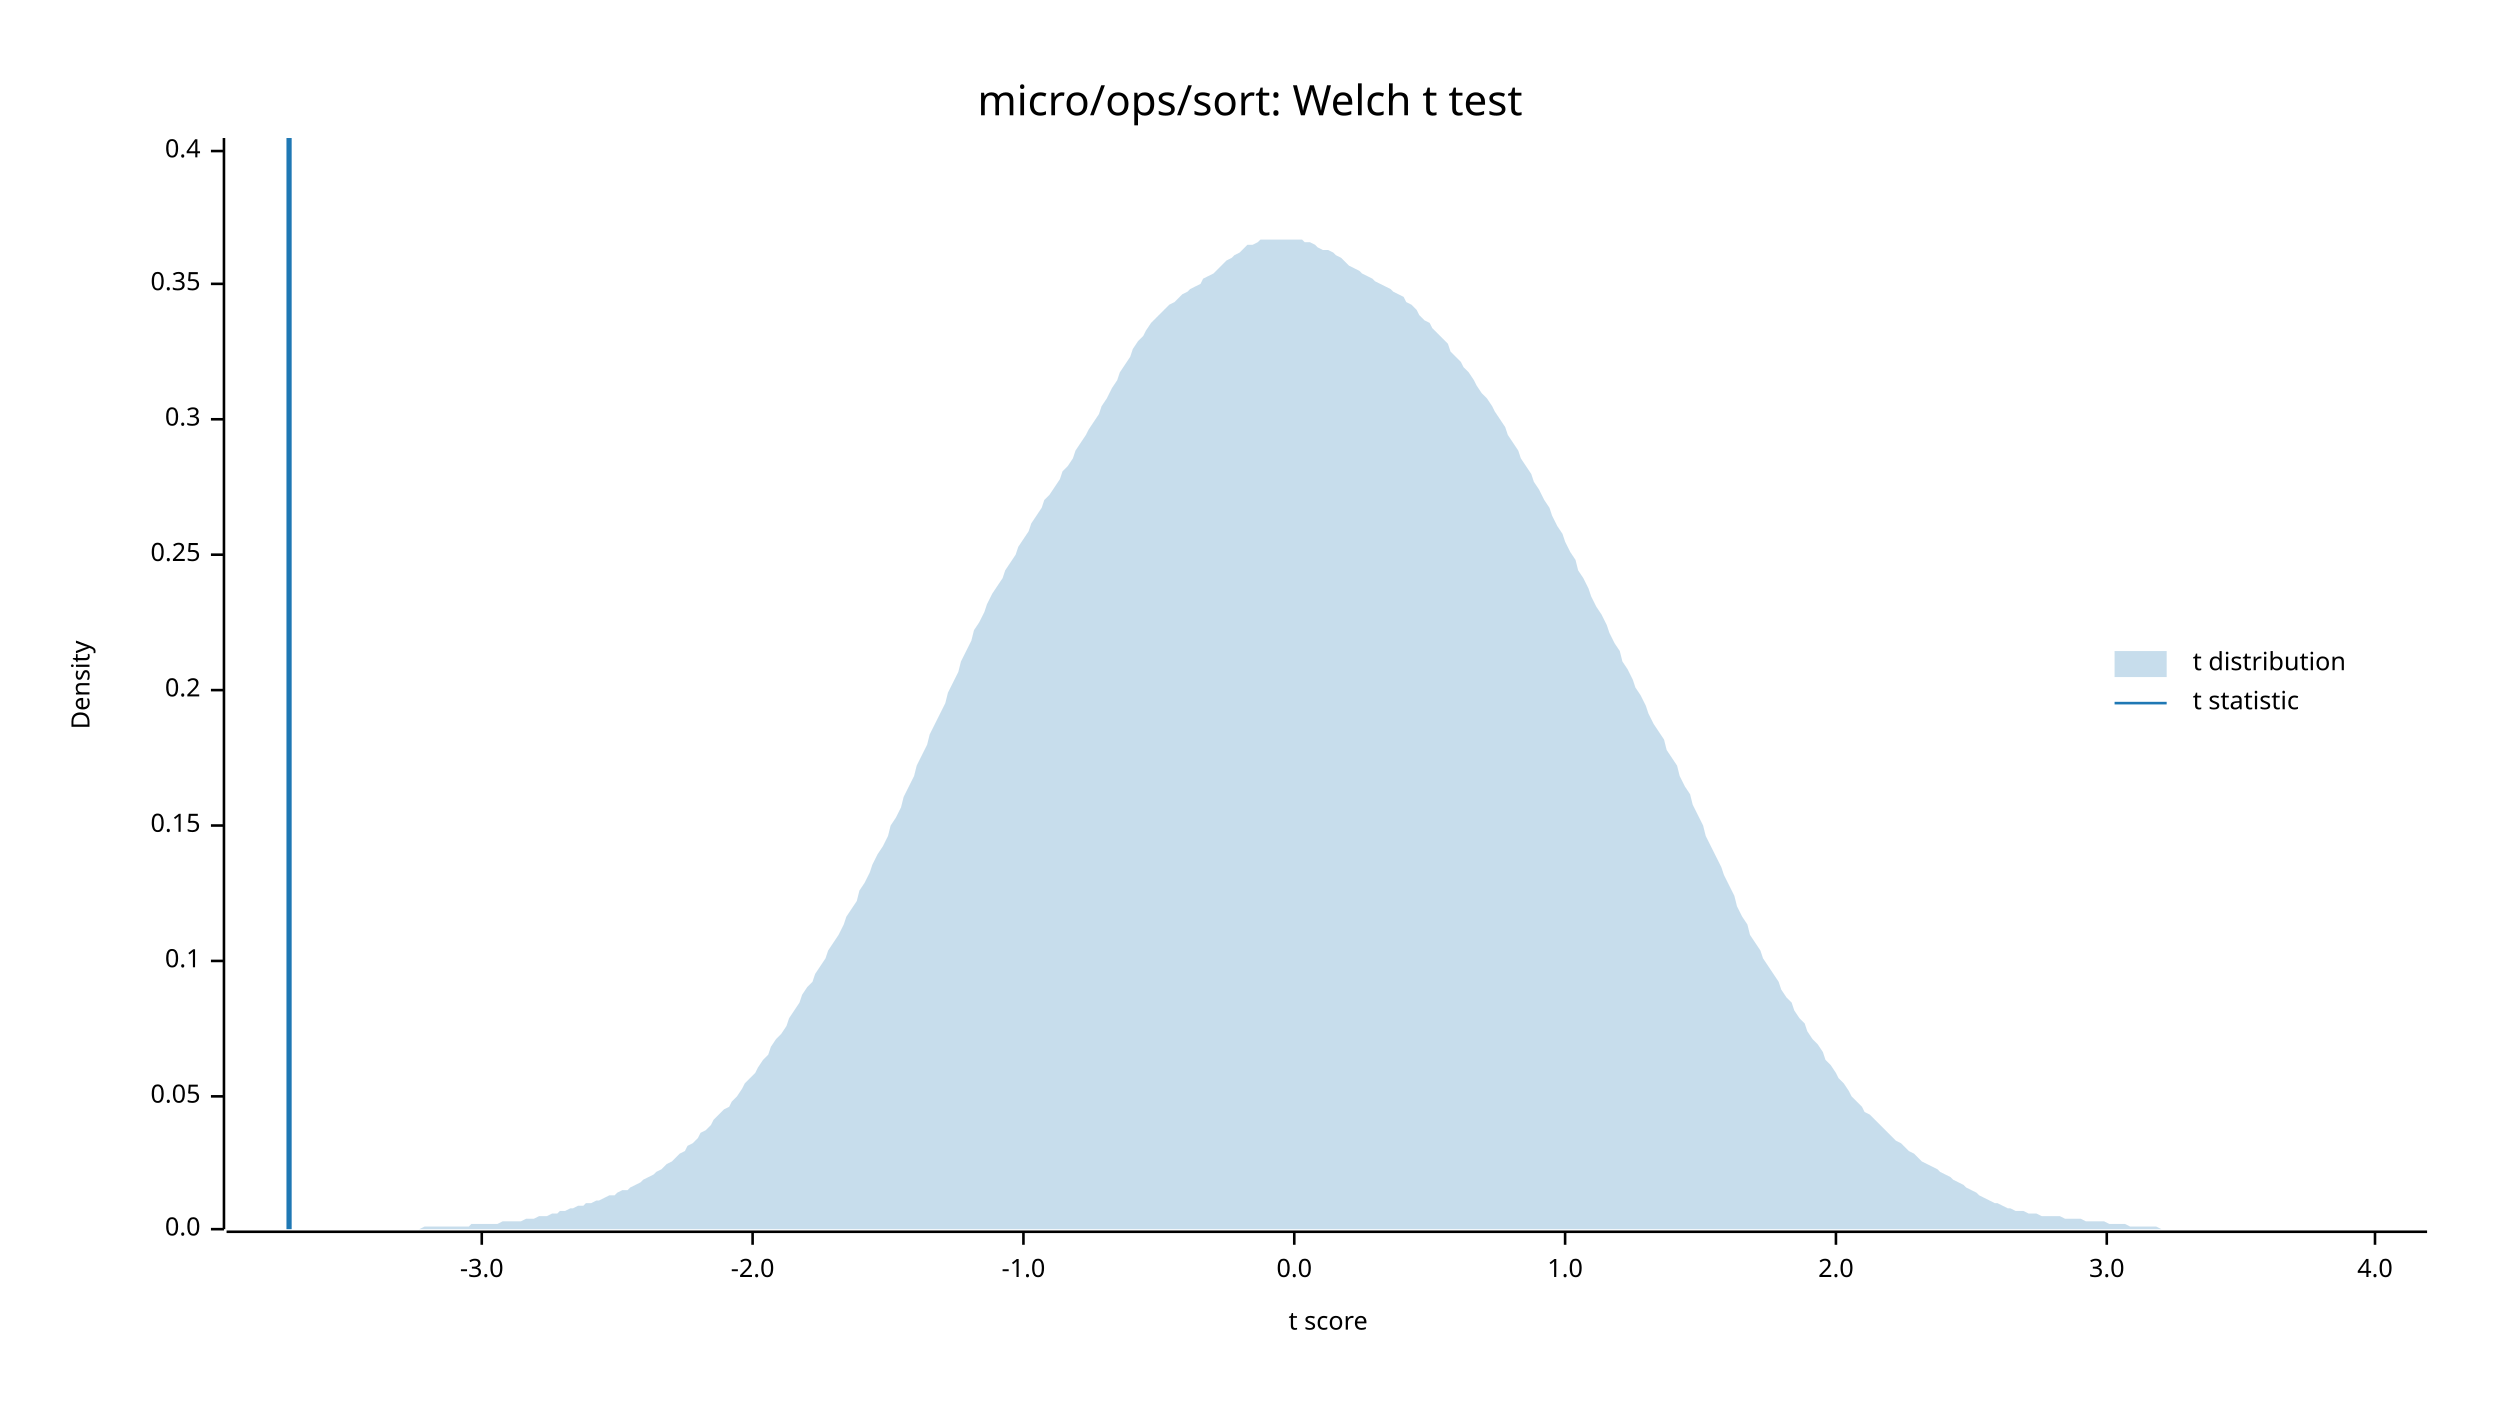
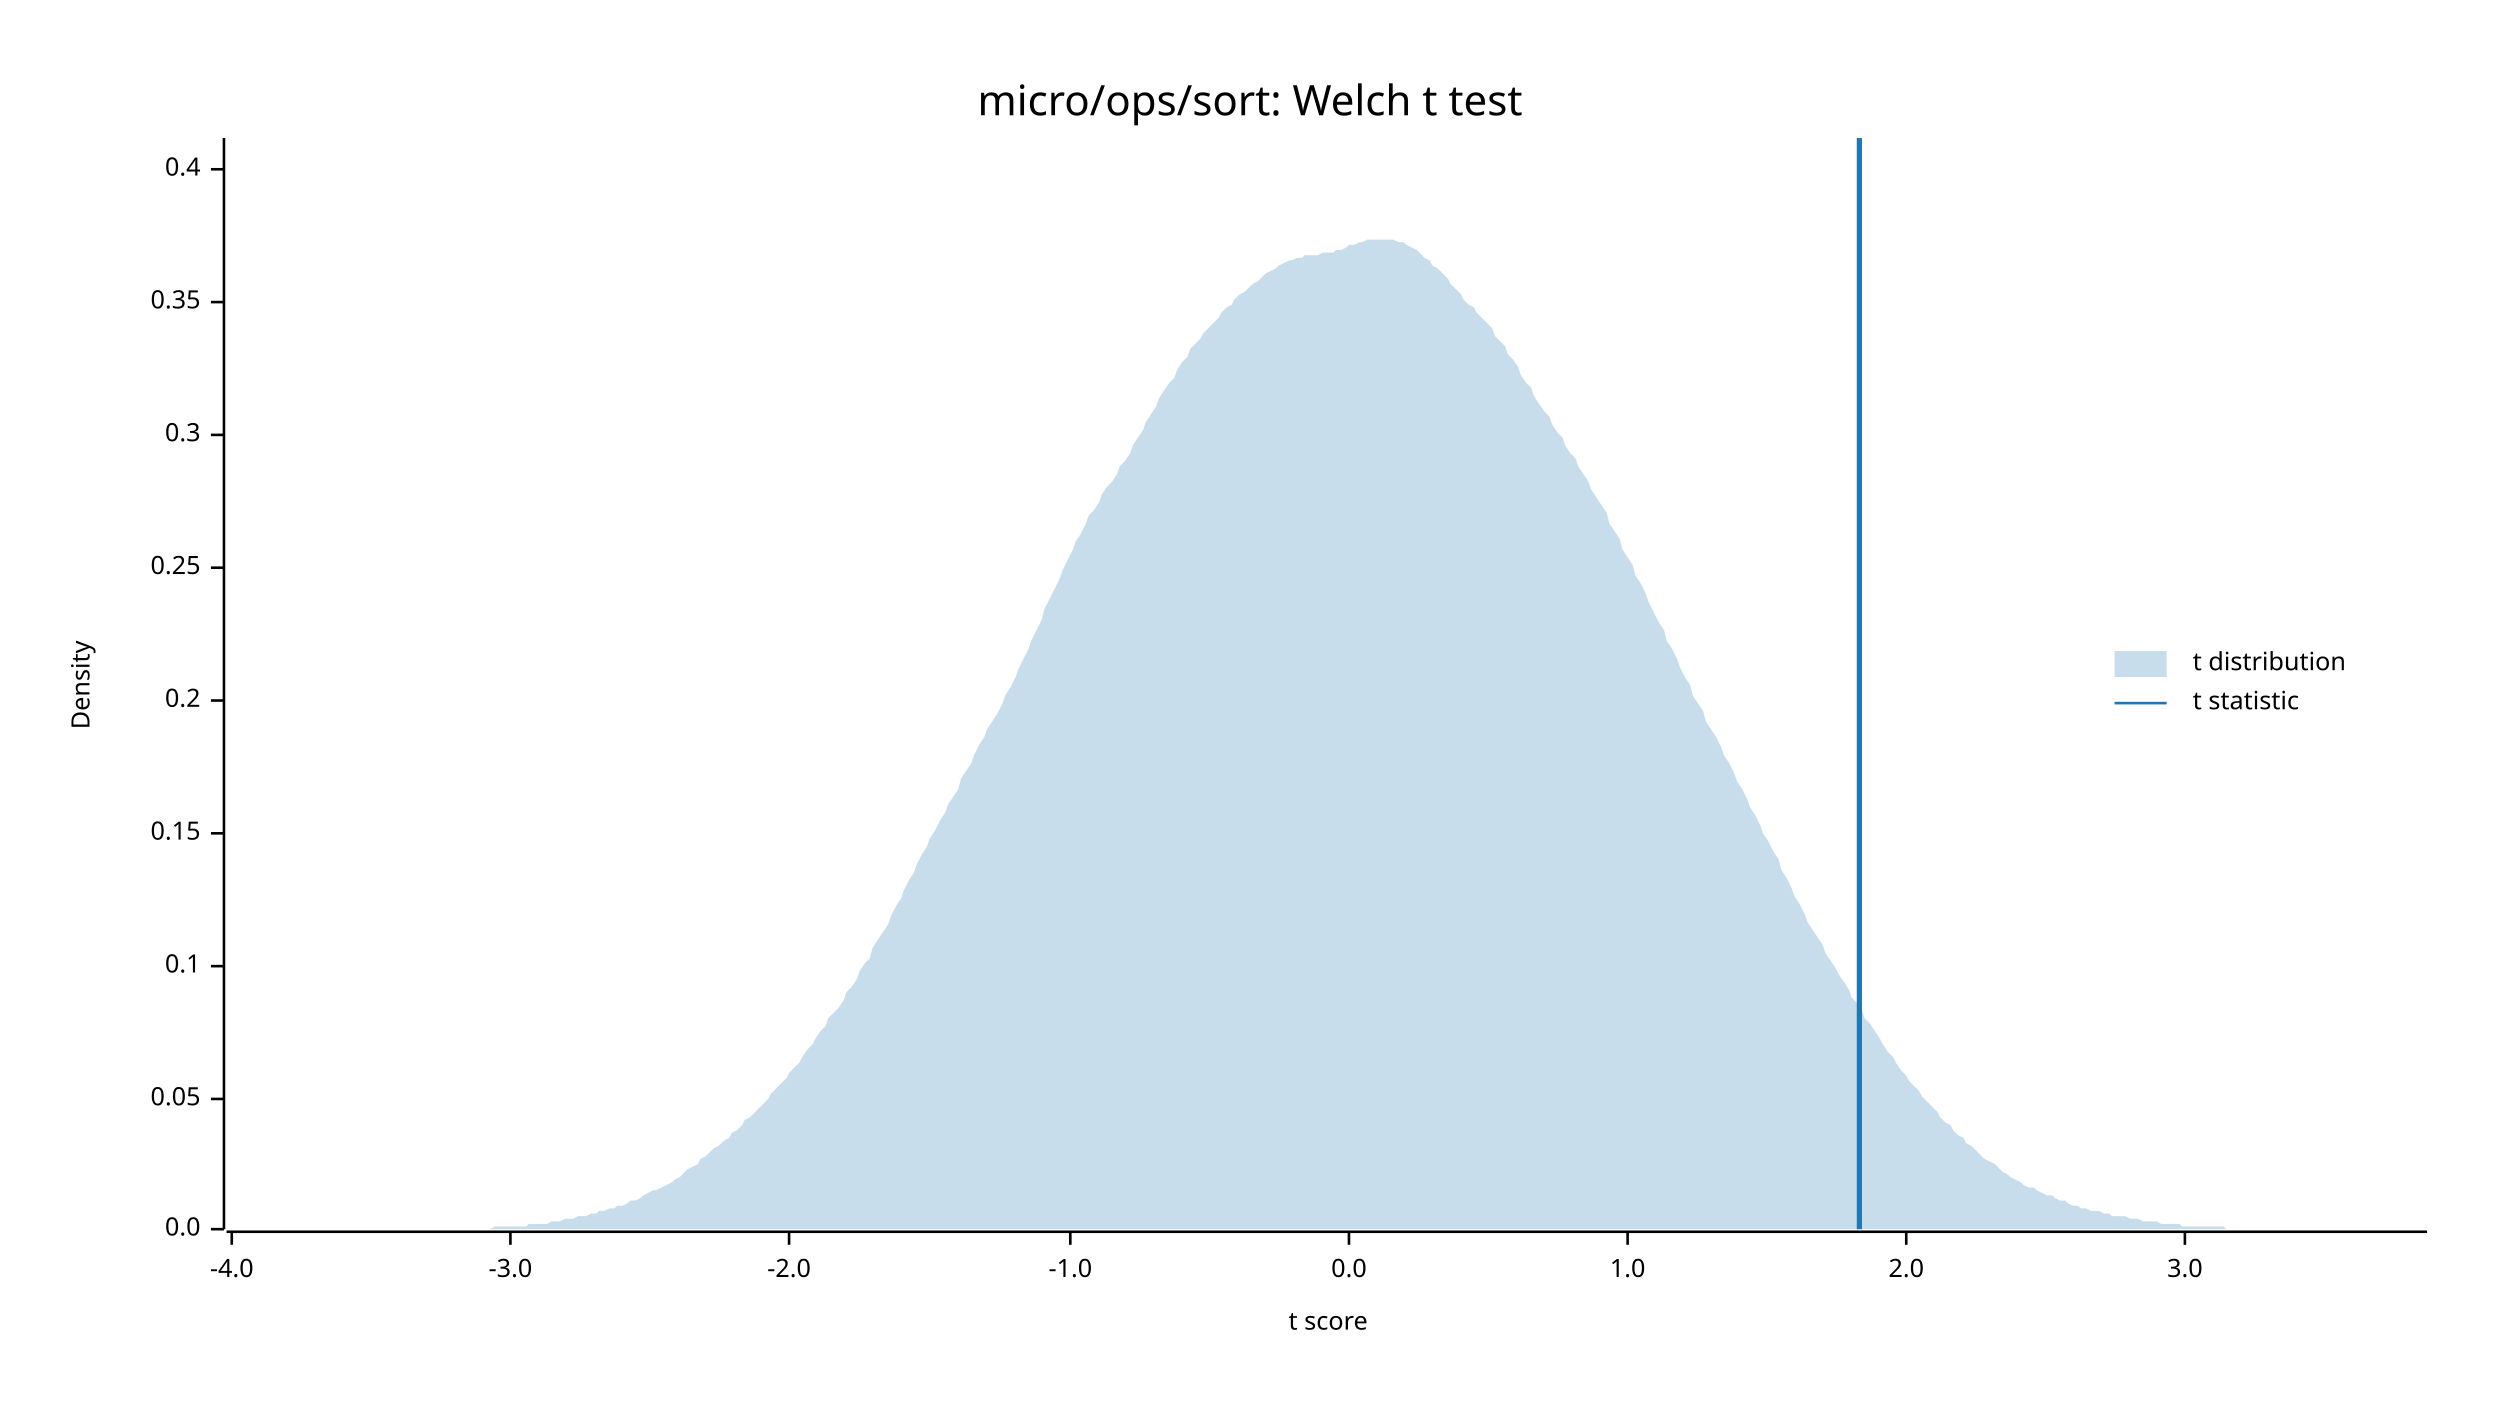
<svg xmlns="http://www.w3.org/2000/svg" width="960" height="540" viewBox="0 0 960 540">
  <text x="480" y="32" dy="0.76em" text-anchor="middle" font-family="sans-serif" font-size="16.129" opacity="1" fill="#000000">
micro/ops/sort: Welch t test
</text>
  <text x="27" y="263" dy="0.76em" text-anchor="middle" font-family="sans-serif" font-size="9.677" opacity="1" fill="#000000" transform="rotate(270, 27, 263)">
Density
</text>
  <text x="510" y="513" dy="-0.5ex" text-anchor="middle" font-family="sans-serif" font-size="9.677" opacity="1" fill="#000000">
t score
</text>
  <polyline fill="none" opacity="1" stroke="#000000" stroke-width="1" points="86,53 86,472 " />
  <text x="77" y="472" dy="0.5ex" text-anchor="end" font-family="sans-serif" font-size="9.677" opacity="1" fill="#000000">
0.0
</text>
  <polyline fill="none" opacity="1" stroke="#000000" stroke-width="1" points="81,472 86,472 " />
-   <text x="77" y="421" dy="0.5ex" text-anchor="end" font-family="sans-serif" font-size="9.677" opacity="1" fill="#000000">
+   <text x="77" y="422" dy="0.5ex" text-anchor="end" font-family="sans-serif" font-size="9.677" opacity="1" fill="#000000">
0.05
</text>
-   <polyline fill="none" opacity="1" stroke="#000000" stroke-width="1" points="81,421 86,421 " />
-   <text x="77" y="369" dy="0.5ex" text-anchor="end" font-family="sans-serif" font-size="9.677" opacity="1" fill="#000000">
+   <polyline fill="none" opacity="1" stroke="#000000" stroke-width="1" points="81,422 86,422 " />
+   <text x="77" y="371" dy="0.5ex" text-anchor="end" font-family="sans-serif" font-size="9.677" opacity="1" fill="#000000">
0.1
</text>
-   <polyline fill="none" opacity="1" stroke="#000000" stroke-width="1" points="81,369 86,369 " />
-   <text x="77" y="317" dy="0.5ex" text-anchor="end" font-family="sans-serif" font-size="9.677" opacity="1" fill="#000000">
+   <polyline fill="none" opacity="1" stroke="#000000" stroke-width="1" points="81,371 86,371 " />
+   <text x="77" y="320" dy="0.5ex" text-anchor="end" font-family="sans-serif" font-size="9.677" opacity="1" fill="#000000">
0.15
</text>
-   <polyline fill="none" opacity="1" stroke="#000000" stroke-width="1" points="81,317 86,317 " />
-   <text x="77" y="265" dy="0.5ex" text-anchor="end" font-family="sans-serif" font-size="9.677" opacity="1" fill="#000000">
+   <polyline fill="none" opacity="1" stroke="#000000" stroke-width="1" points="81,320 86,320 " />
+   <text x="77" y="269" dy="0.5ex" text-anchor="end" font-family="sans-serif" font-size="9.677" opacity="1" fill="#000000">
0.2
</text>
-   <polyline fill="none" opacity="1" stroke="#000000" stroke-width="1" points="81,265 86,265 " />
-   <text x="77" y="213" dy="0.5ex" text-anchor="end" font-family="sans-serif" font-size="9.677" opacity="1" fill="#000000">
+   <polyline fill="none" opacity="1" stroke="#000000" stroke-width="1" points="81,269 86,269 " />
+   <text x="77" y="218" dy="0.5ex" text-anchor="end" font-family="sans-serif" font-size="9.677" opacity="1" fill="#000000">
0.25
</text>
-   <polyline fill="none" opacity="1" stroke="#000000" stroke-width="1" points="81,213 86,213 " />
-   <text x="77" y="161" dy="0.5ex" text-anchor="end" font-family="sans-serif" font-size="9.677" opacity="1" fill="#000000">
+   <polyline fill="none" opacity="1" stroke="#000000" stroke-width="1" points="81,218 86,218 " />
+   <text x="77" y="167" dy="0.5ex" text-anchor="end" font-family="sans-serif" font-size="9.677" opacity="1" fill="#000000">
0.3
</text>
-   <polyline fill="none" opacity="1" stroke="#000000" stroke-width="1" points="81,161 86,161 " />
-   <text x="77" y="109" dy="0.5ex" text-anchor="end" font-family="sans-serif" font-size="9.677" opacity="1" fill="#000000">
+   <polyline fill="none" opacity="1" stroke="#000000" stroke-width="1" points="81,167 86,167 " />
+   <text x="77" y="116" dy="0.5ex" text-anchor="end" font-family="sans-serif" font-size="9.677" opacity="1" fill="#000000">
0.35
</text>
-   <polyline fill="none" opacity="1" stroke="#000000" stroke-width="1" points="81,109 86,109 " />
-   <text x="77" y="58" dy="0.5ex" text-anchor="end" font-family="sans-serif" font-size="9.677" opacity="1" fill="#000000">
+   <polyline fill="none" opacity="1" stroke="#000000" stroke-width="1" points="81,116 86,116 " />
+   <text x="77" y="65" dy="0.5ex" text-anchor="end" font-family="sans-serif" font-size="9.677" opacity="1" fill="#000000">
0.4
</text>
-   <polyline fill="none" opacity="1" stroke="#000000" stroke-width="1" points="81,58 86,58 " />
+   <polyline fill="none" opacity="1" stroke="#000000" stroke-width="1" points="81,65 86,65 " />
  <polyline fill="none" opacity="1" stroke="#000000" stroke-width="1" points="87,473 932,473 " />
-   <text x="185" y="483" dy="0.76em" text-anchor="middle" font-family="sans-serif" font-size="9.677" opacity="1" fill="#000000">
+   <text x="89" y="483" dy="0.76em" text-anchor="middle" font-family="sans-serif" font-size="9.677" opacity="1" fill="#000000">
+ -4.0
+ </text>
+   <polyline fill="none" opacity="1" stroke="#000000" stroke-width="1" points="89,473 89,478 " />
+   <text x="196" y="483" dy="0.76em" text-anchor="middle" font-family="sans-serif" font-size="9.677" opacity="1" fill="#000000">
-3.0
</text>
-   <polyline fill="none" opacity="1" stroke="#000000" stroke-width="1" points="185,473 185,478 " />
-   <text x="289" y="483" dy="0.76em" text-anchor="middle" font-family="sans-serif" font-size="9.677" opacity="1" fill="#000000">
+   <polyline fill="none" opacity="1" stroke="#000000" stroke-width="1" points="196,473 196,478 " />
+   <text x="303" y="483" dy="0.76em" text-anchor="middle" font-family="sans-serif" font-size="9.677" opacity="1" fill="#000000">
-2.0
</text>
-   <polyline fill="none" opacity="1" stroke="#000000" stroke-width="1" points="289,473 289,478 " />
-   <text x="393" y="483" dy="0.76em" text-anchor="middle" font-family="sans-serif" font-size="9.677" opacity="1" fill="#000000">
+   <polyline fill="none" opacity="1" stroke="#000000" stroke-width="1" points="303,473 303,478 " />
+   <text x="411" y="483" dy="0.76em" text-anchor="middle" font-family="sans-serif" font-size="9.677" opacity="1" fill="#000000">
-1.0
</text>
-   <polyline fill="none" opacity="1" stroke="#000000" stroke-width="1" points="393,473 393,478 " />
-   <text x="497" y="483" dy="0.76em" text-anchor="middle" font-family="sans-serif" font-size="9.677" opacity="1" fill="#000000">
+   <polyline fill="none" opacity="1" stroke="#000000" stroke-width="1" points="411,473 411,478 " />
+   <text x="518" y="483" dy="0.76em" text-anchor="middle" font-family="sans-serif" font-size="9.677" opacity="1" fill="#000000">
0.0
</text>
-   <polyline fill="none" opacity="1" stroke="#000000" stroke-width="1" points="497,473 497,478 " />
-   <text x="601" y="483" dy="0.76em" text-anchor="middle" font-family="sans-serif" font-size="9.677" opacity="1" fill="#000000">
+   <polyline fill="none" opacity="1" stroke="#000000" stroke-width="1" points="518,473 518,478 " />
+   <text x="625" y="483" dy="0.76em" text-anchor="middle" font-family="sans-serif" font-size="9.677" opacity="1" fill="#000000">
1.0
</text>
-   <polyline fill="none" opacity="1" stroke="#000000" stroke-width="1" points="601,473 601,478 " />
-   <text x="705" y="483" dy="0.76em" text-anchor="middle" font-family="sans-serif" font-size="9.677" opacity="1" fill="#000000">
+   <polyline fill="none" opacity="1" stroke="#000000" stroke-width="1" points="625,473 625,478 " />
+   <text x="732" y="483" dy="0.76em" text-anchor="middle" font-family="sans-serif" font-size="9.677" opacity="1" fill="#000000">
2.0
</text>
-   <polyline fill="none" opacity="1" stroke="#000000" stroke-width="1" points="705,473 705,478 " />
-   <text x="809" y="483" dy="0.76em" text-anchor="middle" font-family="sans-serif" font-size="9.677" opacity="1" fill="#000000">
+   <polyline fill="none" opacity="1" stroke="#000000" stroke-width="1" points="732,473 732,478 " />
+   <text x="839" y="483" dy="0.76em" text-anchor="middle" font-family="sans-serif" font-size="9.677" opacity="1" fill="#000000">
3.0
</text>
-   <polyline fill="none" opacity="1" stroke="#000000" stroke-width="1" points="809,473 809,478 " />
-   <text x="912" y="483" dy="0.76em" text-anchor="middle" font-family="sans-serif" font-size="9.677" opacity="1" fill="#000000">
- 4.0
- </text>
-   <polyline fill="none" opacity="1" stroke="#000000" stroke-width="1" points="912,473 912,478 " />
-   <polygon opacity="0.25" fill="#1F78B4" points="87,472 88,472 90,472 92,472 93,472 95,472 97,472 98,472 100,472 102,472 103,472 105,472 107,472 109,472 110,472 112,472 114,472 115,472 117,472 119,472 120,472 122,472 124,472 125,472 127,472 129,472 131,472 132,472 134,472 136,472 137,472 139,472 141,472 142,472 144,472 146,472 147,472 149,472 151,472 153,472 154,472 156,472 158,472 159,472 161,472 163,471 164,471 166,471 168,471 169,471 171,471 173,471 175,471 176,471 178,471 180,471 181,470 183,470 185,470 186,470 188,470 190,470 191,470 193,469 195,469 197,469 198,469 200,469 202,468 203,468 205,468 207,467 208,467 210,467 212,466 214,466 215,465 217,465 219,464 220,464 222,463 224,463 225,462 227,462 229,461 230,461 232,460 234,459 236,459 237,458 239,457 241,457 242,456 244,455 246,454 247,453 249,452 251,451 252,450 254,449 256,447 258,446 259,445 261,443 263,442 264,440 266,439 268,437 269,435 271,434 273,432 274,430 276,428 278,426 280,425 281,423 283,421 285,418 286,416 288,414 290,412 291,410 293,407 295,405 296,402 298,399 300,397 302,394 303,391 305,388 307,385 308,382 310,379 312,377 313,374 315,371 317,368 318,365 320,362 322,359 324,355 325,352 327,349 329,346 330,342 332,339 334,335 335,332 337,328 339,325 341,321 342,317 344,314 346,310 347,306 349,302 351,298 352,294 354,290 356,286 357,282 359,278 361,274 363,270 364,266 366,262 368,258 369,254 371,250 373,246 374,242 376,239 378,235 379,232 381,228 383,225 385,222 386,219 388,216 390,213 391,210 393,207 395,204 396,201 398,198 400,195 401,192 403,190 405,187 407,184 408,181 410,179 412,176 413,173 415,170 417,167 418,165 420,162 422,159 423,156 425,153 427,149 429,146 430,143 432,140 434,137 435,134 437,131 439,129 440,127 442,124 444,122 445,121 447,119 449,117 451,116 452,115 454,113 456,112 457,111 459,110 461,109 462,107 464,106 466,105 468,103 469,102 471,100 473,99 474,98 476,97 478,95 479,94 481,94 483,93 484,92 486,92 488,92 490,92 491,92 493,92 495,92 496,92 498,92 500,92 501,93 503,93 505,94 506,95 508,96 510,96 512,97 513,98 515,99 517,101 518,102 520,103 522,104 523,105 525,106 527,107 528,108 530,109 532,110 534,111 535,112 537,113 539,114 540,116 542,117 544,119 545,121 547,123 549,124 550,126 552,128 554,130 556,132 557,135 559,137 561,139 562,141 564,143 566,146 567,148 569,151 571,153 573,156 574,158 576,161 578,164 579,167 581,170 583,173 584,176 586,179 588,182 589,185 591,188 593,192 595,195 596,198 598,202 600,205 601,208 603,212 605,215 606,219 608,222 610,226 611,229 613,233 615,236 617,240 618,243 620,247 622,250 623,254 625,257 627,261 628,264 630,267 632,271 633,274 635,278 637,281 639,284 640,288 642,291 644,294 645,298 647,302 649,305 650,309 652,313 654,317 655,321 657,325 659,329 661,333 662,336 664,340 666,344 667,348 669,352 671,355 672,359 674,362 676,365 677,368 679,371 681,374 683,377 684,380 686,383 688,385 689,388 691,391 693,393 694,396 696,399 698,401 700,404 701,407 703,409 705,412 706,414 708,416 710,419 711,421 713,423 715,425 716,427 718,428 720,430 722,432 723,433 725,435 727,437 728,438 730,439 732,441 733,442 735,443 737,445 738,446 740,447 742,448 744,449 745,450 747,451 749,452 750,453 752,454 754,455 755,456 757,457 759,458 760,459 762,460 764,461 766,462 767,462 769,463 771,464 772,464 774,465 776,465 777,465 779,466 781,466 782,466 784,467 786,467 788,467 789,467 791,467 793,468 794,468 796,468 798,468 799,468 801,469 803,469 804,469 806,469 808,469 810,470 811,470 813,470 815,470 816,470 818,471 820,471 821,471 823,471 825,471 827,471 828,471 830,472 832,472 833,472 835,472 837,472 838,472 840,472 842,472 843,472 845,472 847,472 849,472 850,472 852,472 854,472 855,472 857,472 859,472 860,472 862,472 864,472 865,472 867,472 869,472 871,472 872,472 874,472 876,472 877,472 879,472 881,472 882,472 884,472 886,472 887,472 889,472 891,472 893,472 894,472 896,472 898,472 899,472 901,472 903,472 904,472 906,472 908,472 909,472 911,472 913,472 915,472 916,472 918,472 920,472 921,472 923,472 925,472 926,472 928,472 930,472 932,472 932,472 87,472 " />
-   <polyline fill="none" opacity="1" stroke="#1F78B4" stroke-width="2" points="111,472 111,53 " />
+   <polyline fill="none" opacity="1" stroke="#000000" stroke-width="1" points="839,473 839,478 " />
+   <polygon opacity="0.25" fill="#1F78B4" points="87,472 88,472 90,472 92,472 93,472 95,472 97,472 98,472 100,472 102,472 103,472 105,472 107,472 109,472 110,472 112,472 114,472 115,472 117,472 119,472 120,472 122,472 124,472 125,472 127,472 129,472 131,472 132,472 134,472 136,472 137,472 139,472 141,472 142,472 144,472 146,472 147,472 149,472 151,472 153,472 154,472 156,472 158,472 159,472 161,472 163,472 164,472 166,472 168,472 169,472 171,472 173,472 175,472 176,472 178,472 180,472 181,472 183,472 185,472 186,472 188,472 190,471 191,471 193,471 195,471 197,471 198,471 200,471 202,471 203,470 205,470 207,470 208,470 210,470 212,469 214,469 215,469 217,468 219,468 220,468 222,467 224,467 225,467 227,466 229,466 230,465 232,465 234,464 236,464 237,463 239,463 241,462 242,461 244,461 246,460 247,459 249,458 251,457 252,457 254,456 256,455 258,454 259,453 261,452 263,450 264,449 266,448 268,447 269,445 271,444 273,442 274,441 276,440 278,438 280,437 281,435 283,434 285,432 286,430 288,429 290,427 291,426 293,424 295,422 296,420 298,418 300,416 302,414 303,412 305,410 307,408 308,406 310,403 312,401 313,399 315,396 317,394 318,391 320,389 322,387 324,384 325,381 327,379 329,376 330,373 332,370 334,368 335,364 337,361 339,358 341,355 342,352 344,348 346,345 347,342 349,338 351,335 352,332 354,328 356,325 357,322 359,319 361,315 363,312 364,309 366,306 368,303 369,299 371,296 373,293 374,290 376,286 378,283 379,280 381,277 383,274 385,270 386,267 388,264 390,260 391,257 393,253 395,249 396,246 398,242 400,238 401,234 403,230 405,226 407,222 408,219 410,215 412,211 413,208 415,205 417,201 418,198 420,196 422,193 423,190 425,187 427,185 429,182 430,179 432,177 434,174 435,171 437,168 439,165 440,162 442,159 444,156 445,153 447,150 449,147 451,145 452,142 454,139 456,137 457,134 459,132 461,130 462,128 464,126 466,124 468,122 469,120 471,118 473,117 474,115 476,113 478,112 479,111 481,109 483,108 484,107 486,105 488,104 490,103 491,102 493,101 495,100 496,100 498,99 500,99 501,98 503,98 505,98 506,98 508,97 510,97 512,97 513,96 515,96 517,95 518,94 520,94 522,93 523,93 525,92 527,92 528,92 530,92 532,92 534,92 535,92 537,93 539,93 540,94 542,95 544,96 545,97 547,99 549,100 550,102 552,103 554,105 556,107 557,109 559,111 561,113 562,115 564,117 566,118 567,120 569,122 571,124 573,126 574,129 576,131 578,133 579,136 581,138 583,141 584,144 586,147 588,149 589,152 591,155 593,158 595,160 596,163 598,166 600,168 601,171 603,174 605,176 606,179 608,182 610,185 611,188 613,191 615,194 617,197 618,201 620,204 622,207 623,211 625,214 627,217 628,221 630,224 632,228 633,231 635,235 637,239 639,242 640,246 642,249 644,253 645,256 647,260 649,263 650,267 652,270 654,273 655,277 657,280 659,283 661,287 662,290 664,293 666,297 667,300 669,303 671,307 672,310 674,313 676,317 677,320 679,323 681,327 683,330 684,334 686,337 688,341 689,344 691,347 693,351 694,354 696,357 698,360 700,363 701,366 703,369 705,372 706,374 708,377 710,380 711,383 713,385 715,388 716,391 718,393 720,396 722,399 723,401 725,404 727,406 728,408 730,411 732,413 733,415 735,417 737,419 738,421 740,423 742,425 744,427 745,429 747,431 749,432 750,434 752,436 754,437 755,439 757,440 759,442 760,443 762,445 764,446 766,447 767,448 769,450 771,451 772,452 774,453 776,454 777,455 779,456 781,456 782,457 784,458 786,459 788,459 789,460 791,461 793,461 794,462 796,463 798,463 799,464 801,464 803,465 804,465 806,465 808,466 810,466 811,467 813,467 815,467 816,467 818,468 820,468 821,468 823,469 825,469 827,469 828,469 830,470 832,470 833,470 835,470 837,470 838,471 840,471 842,471 843,471 845,471 847,471 849,471 850,471 852,471 854,471 855,472 857,472 859,472 860,472 862,472 864,472 865,472 867,472 869,472 871,472 872,472 874,472 876,472 877,472 879,472 881,472 882,472 884,472 886,472 887,472 889,472 891,472 893,472 894,472 896,472 898,472 899,472 901,472 903,472 904,472 906,472 908,472 909,472 911,472 913,472 915,472 916,472 918,472 920,472 921,472 923,472 925,472 926,472 928,472 930,472 932,472 932,472 87,472 " />
+   <polyline fill="none" opacity="1" stroke="#1F78B4" stroke-width="2" points="714,472 714,53 " />
  <text x="842" y="250" dy="0.76em" text-anchor="start" font-family="sans-serif" font-size="9.677" opacity="1" fill="#000000">
t distribution
</text>
  <text x="842" y="265" dy="0.76em" text-anchor="start" font-family="sans-serif" font-size="9.677" opacity="1" fill="#000000">
t statistic
</text>
  <rect x="812" y="250" width="20" height="10" opacity="0.25" fill="#1F78B4" stroke="none" />
  <polyline fill="none" opacity="1" stroke="#1F78B4" stroke-width="1" points="812,270 832,270 " />
</svg>
